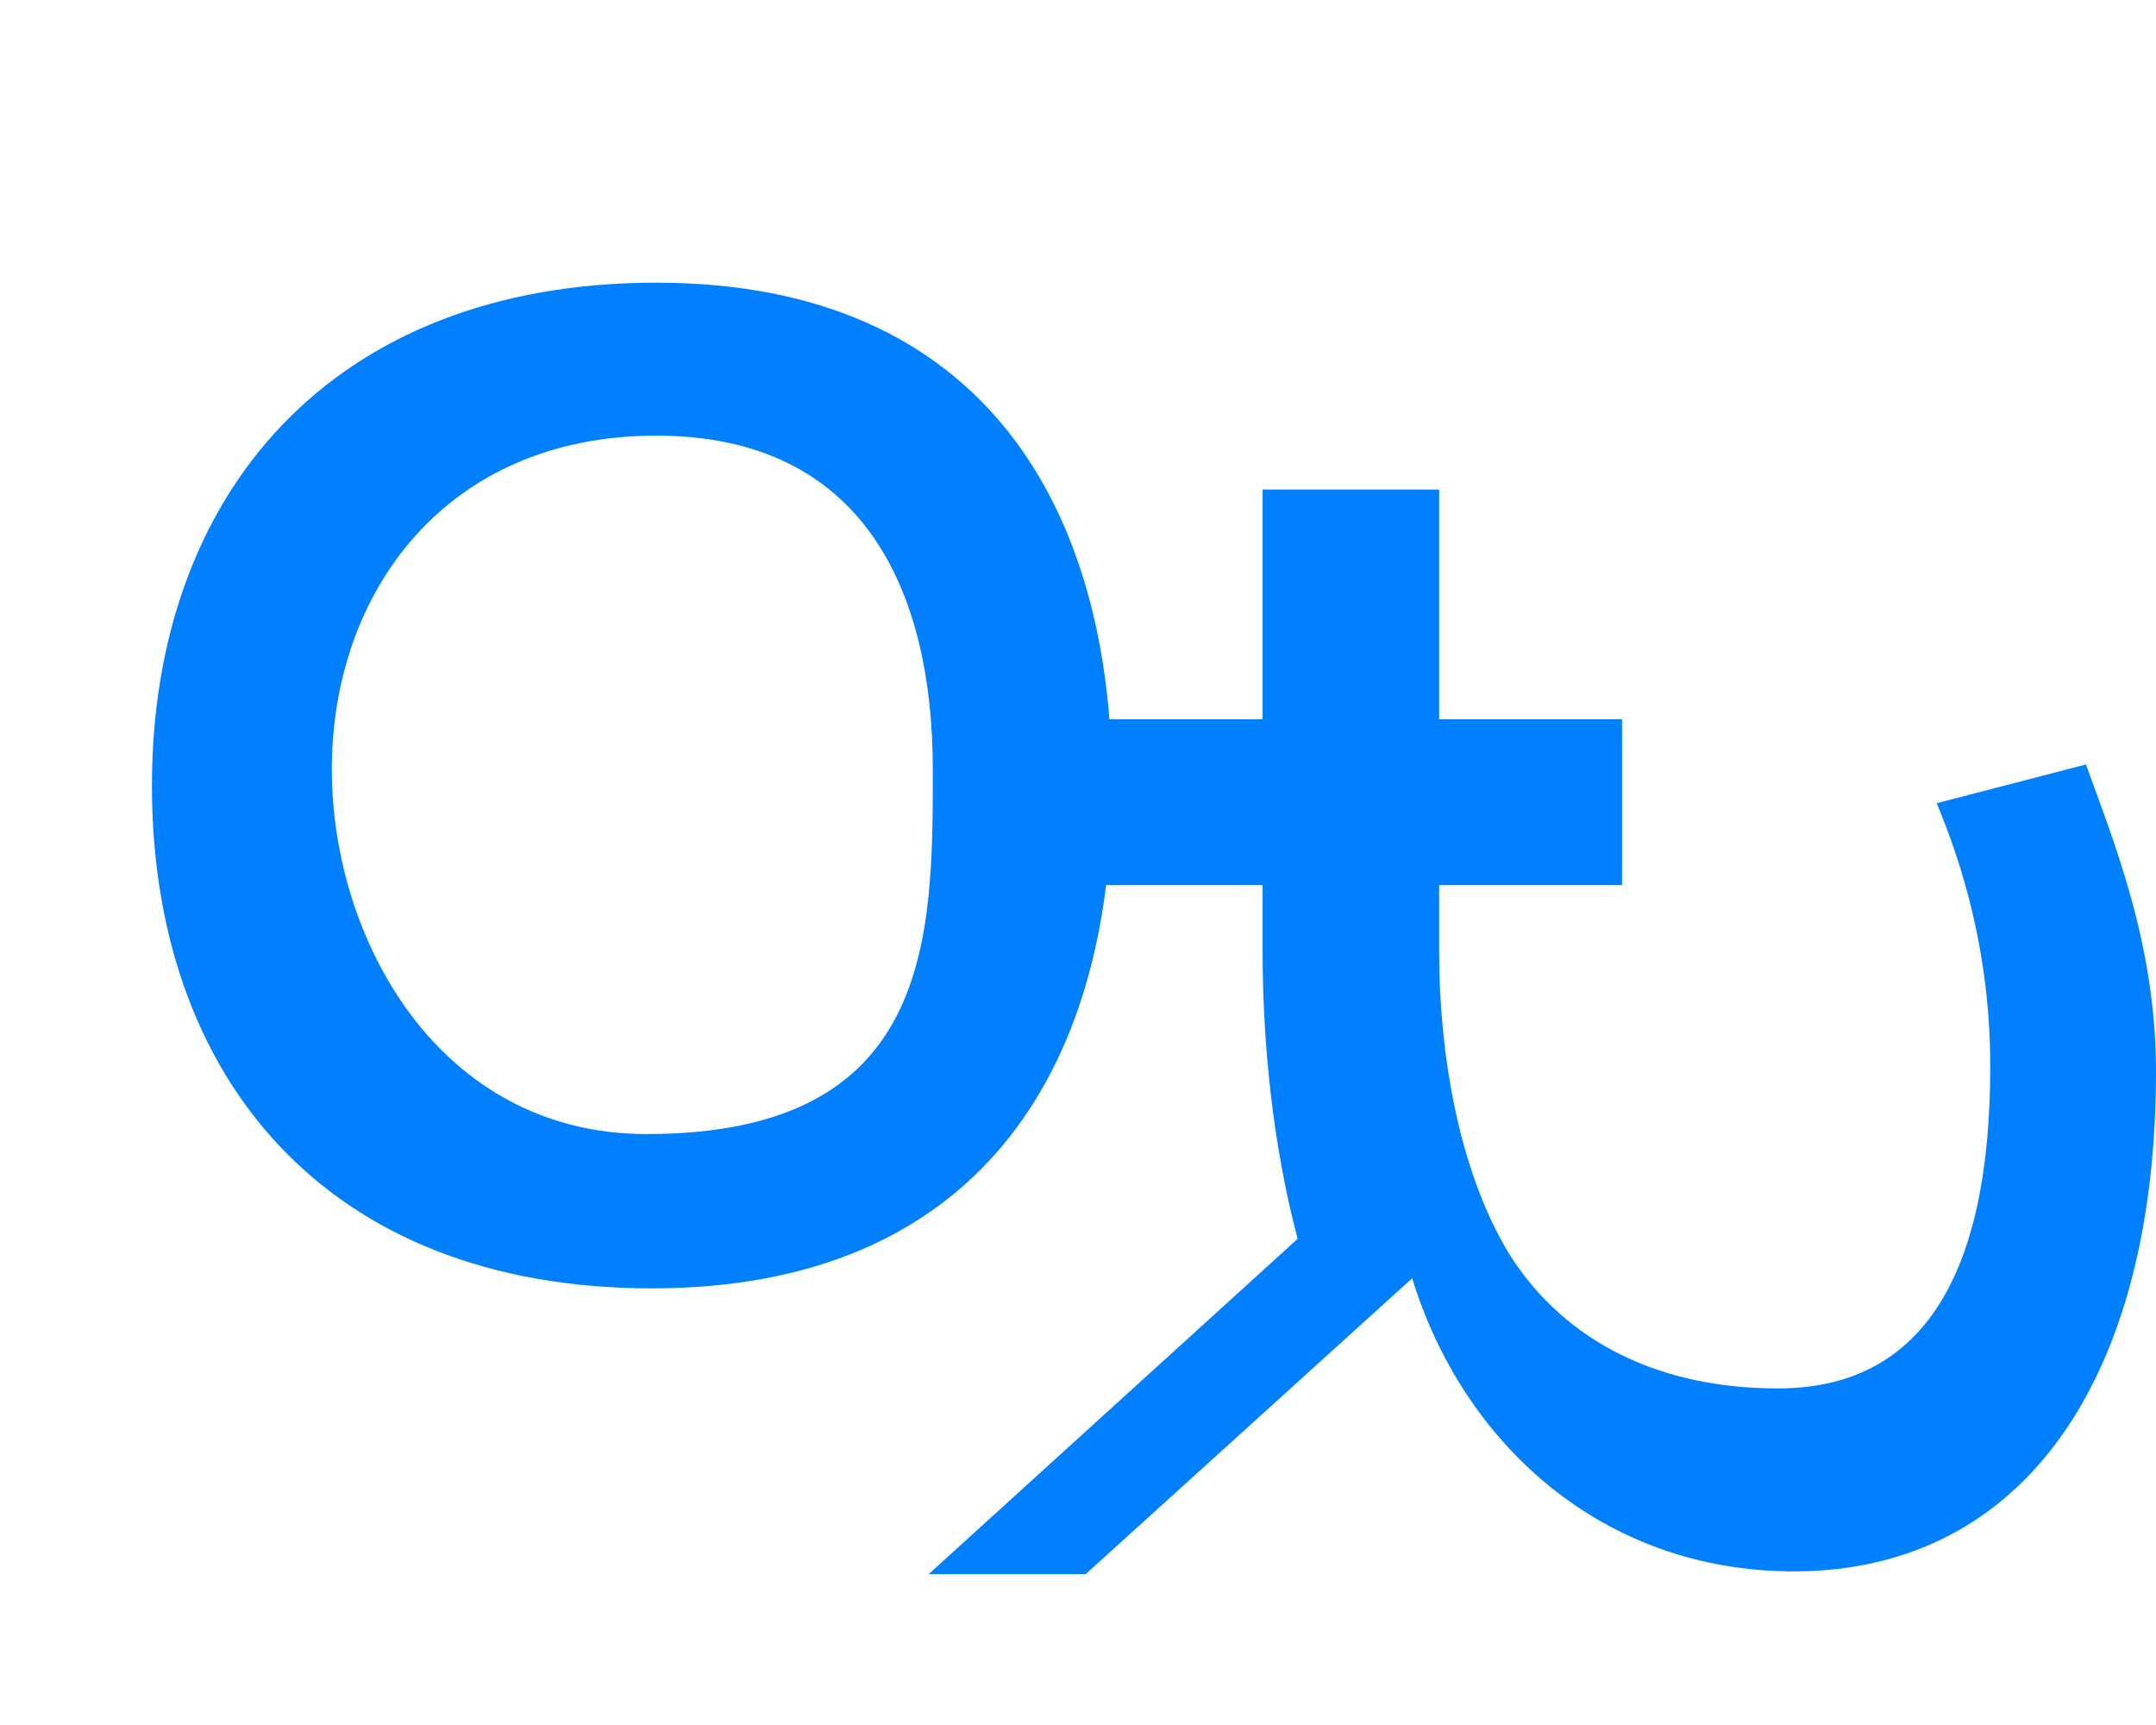
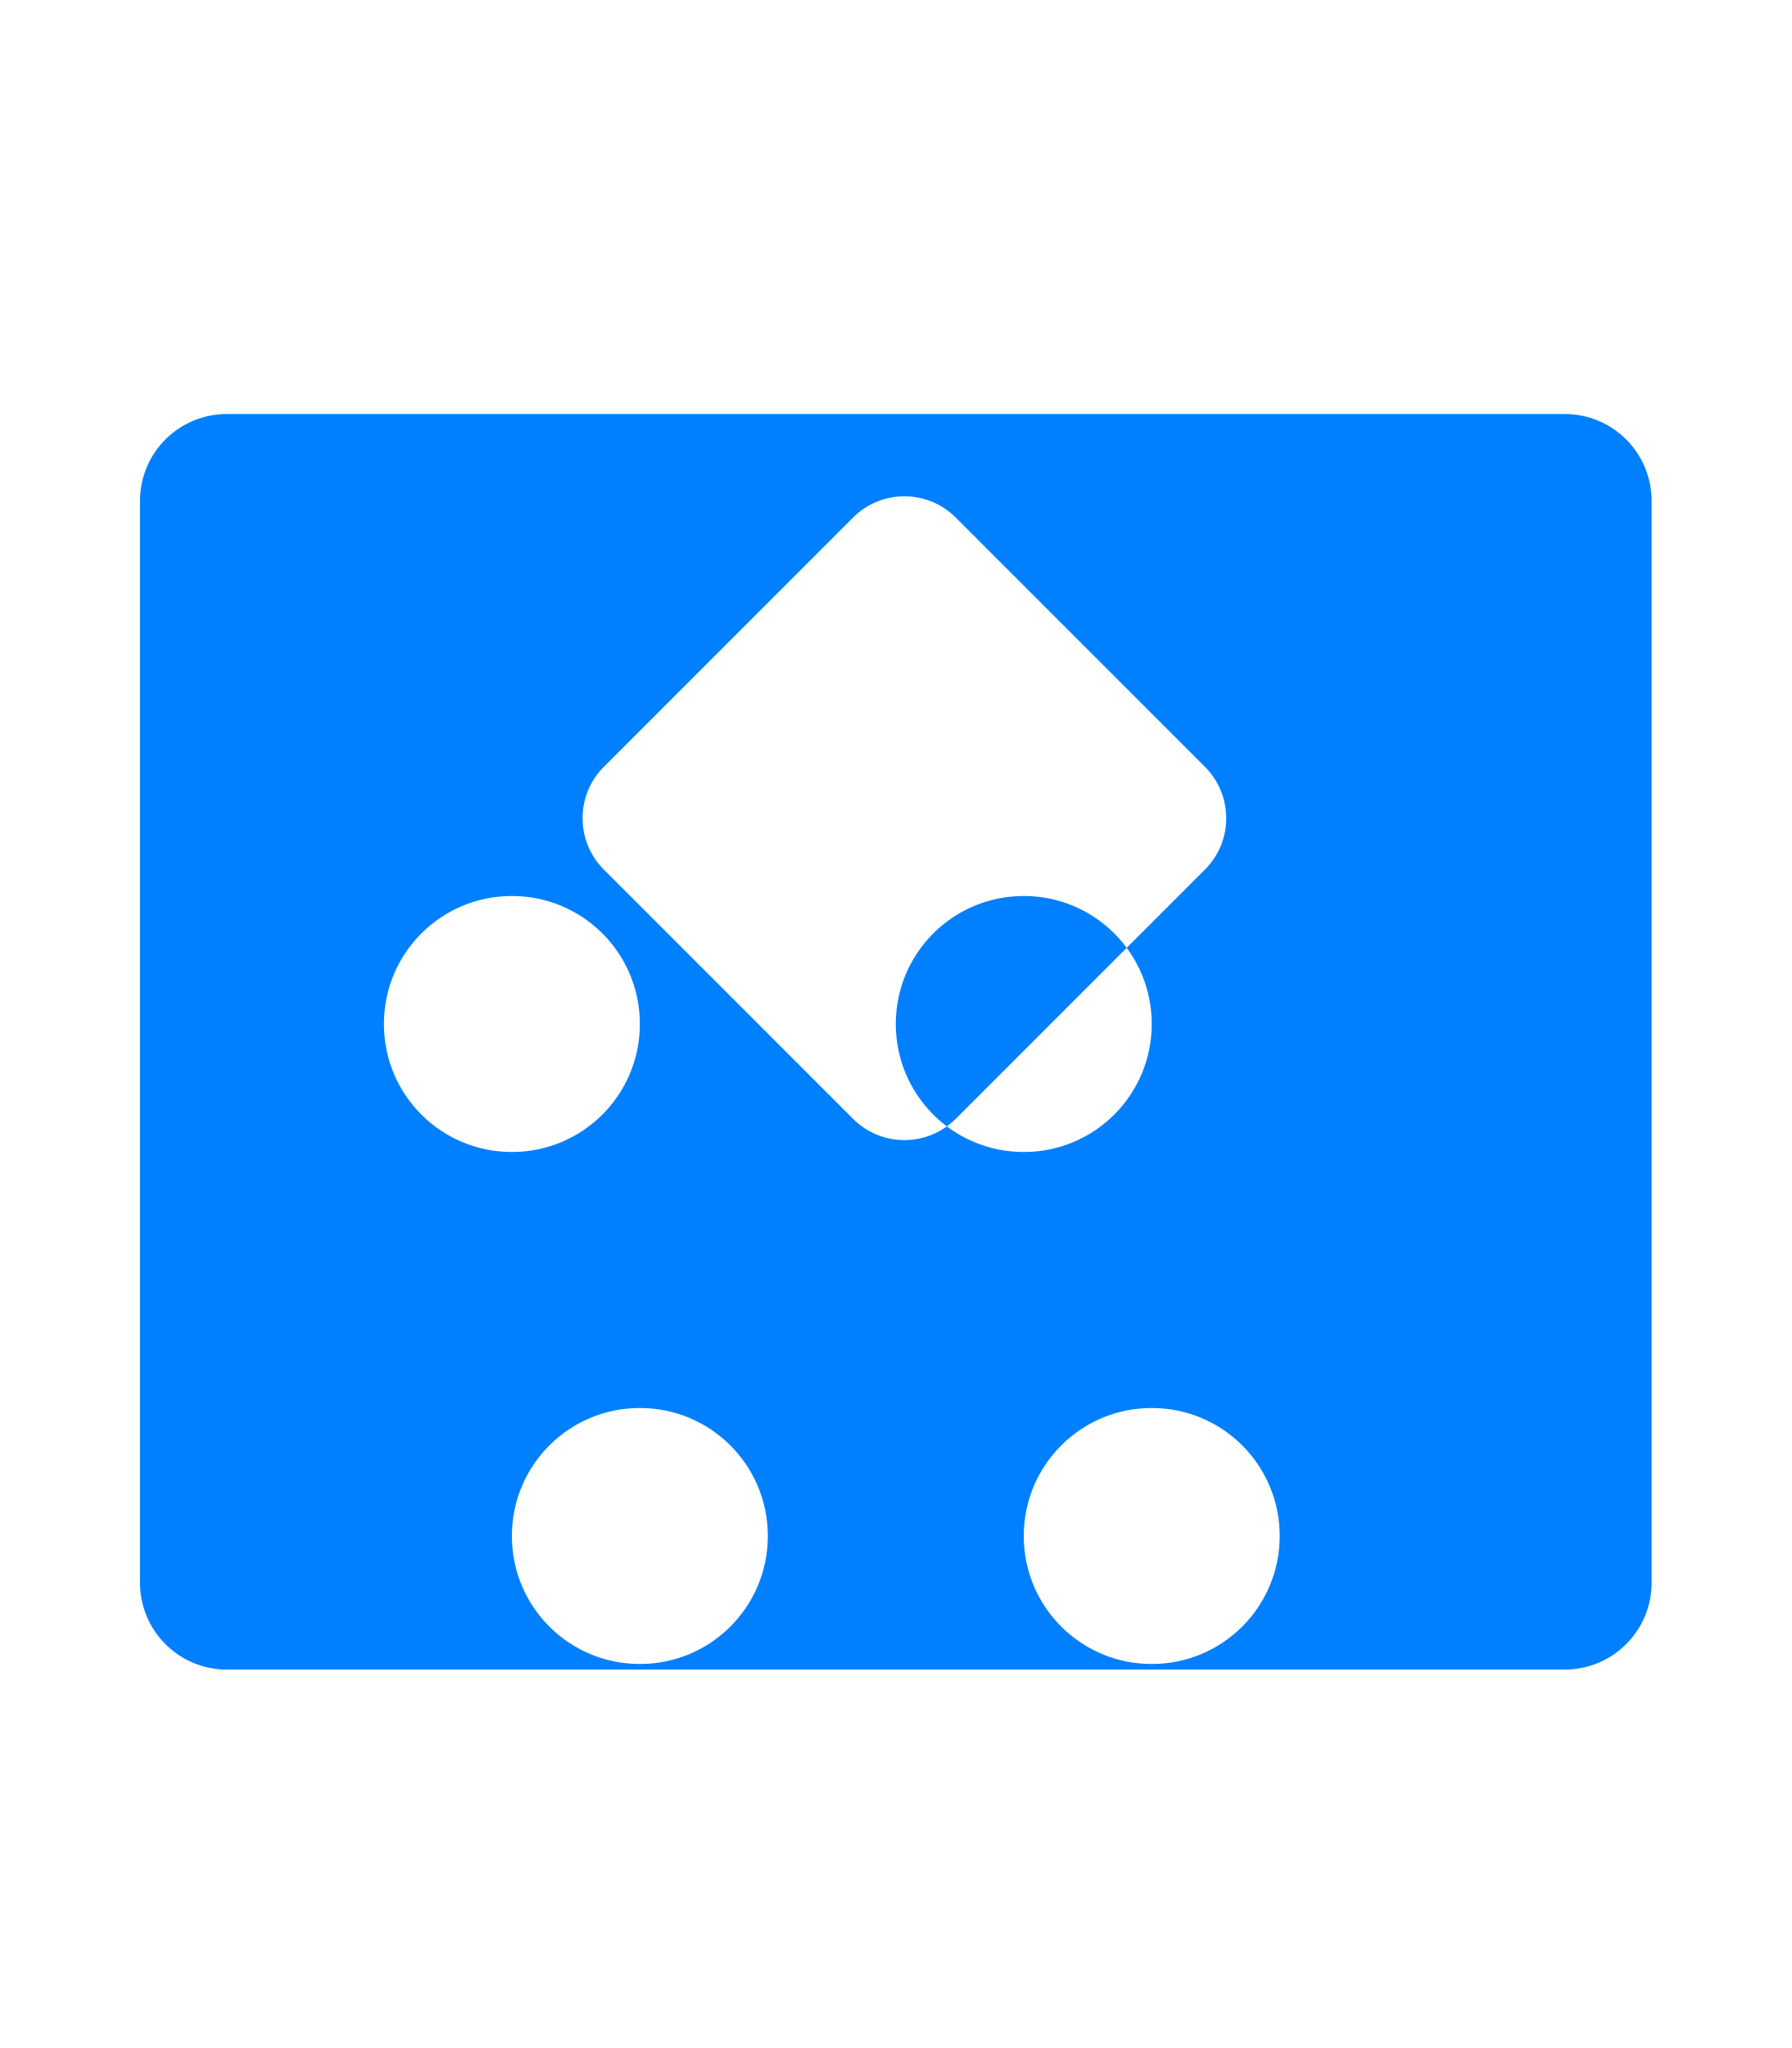
- <svg xmlns="http://www.w3.org/2000/svg" viewBox="0 0 640 512" width="100%" height="100%">
-   <path fill="#0080FF" d="M640 317.9C640 409.2 600.6 466.4 532.5 466.4C475.5 466.4 434.2 428.3 419.2 379.4L322.3 467.2L275.7 467.2L385.2 367.7C377.7 339.5 374.8 308.9 374.8 282.4L374.8 262.7L320.4 262.7L320.4 213.5L374.8 213.5L374.8 145.3L427.2 145.3L427.2 213.5L481.5 213.5L481.5 262.7L427.2 262.7L427.2 282.4C427.2 312.2 432.8 346.8 447.7 371.7C462.3 395.3 488.7 412.1 527.8 412.1C569.5 412.1 590.8 380.3 590.8 316.5C590.8 282.9 582.5 256.6 574.9 238.4L619.2 226.9C627.5 249.9 640 280.3 640 317.9ZM330.1 233.2C330.1 319.2 288.9 382.4 193.5 382.4C96.4 382.4 45.1 319.2 45.1 233.2C45.1 146.6 98.5 83.9 194.8 83.9C292.4 83.9 330.1 151.3 330.1 233.2ZM276.9 228.4C276.9 175.7 256.6 129.3 194.8 129.3C132.4 129.3 98.5 175.7 98.5 228.4C98.5 278.6 130.2 336.6 191.9 336.6C276.9 336.6 276.9 278.6 276.9 228.4Z" />
+ <svg xmlns="http://www.w3.org/2000/svg" viewBox="0 0 448 512" width="100%" height="100%" fill="#0080FF">
+   <path d="M391.2 103.5H56.8c-12.1 0-21.8 9.7-21.8 21.8v270.3c0 12.1 9.7 21.8 21.8 21.8h334.4c12.1 0 21.8-9.7 21.8-21.8V125.3c0-12.1-9.7-21.8-21.8-21.8zM213.3 129.4c7.1-7.1 18.6-7.1 25.7 0l62.3 62.3c7.1 7.1 7.1 18.6 0 25.7l-62.3 62.3c-7.1 7.1-18.6 7.1-25.7 0l-62.3-62.3c-7.1-7.1-7.1-18.6 0-25.7l62.3-62.3zM224 256c0-17.7 14.3-32 32-32s32 14.3 32 32-14.3 32-32 32-32-14.3-32-32zm96 128c0 17.7-14.3 32-32 32s-32-14.3-32-32 14.3-32 32-32 32 14.3 32 32zm-128 0c0 17.7-14.3 32-32 32s-32-14.3-32-32 14.3-32 32-32 32 14.3 32 32zm-96-128c0-17.7 14.3-32 32-32s32 14.3 32 32-14.3 32-32 32-32-14.3-32-32z" />
</svg>
